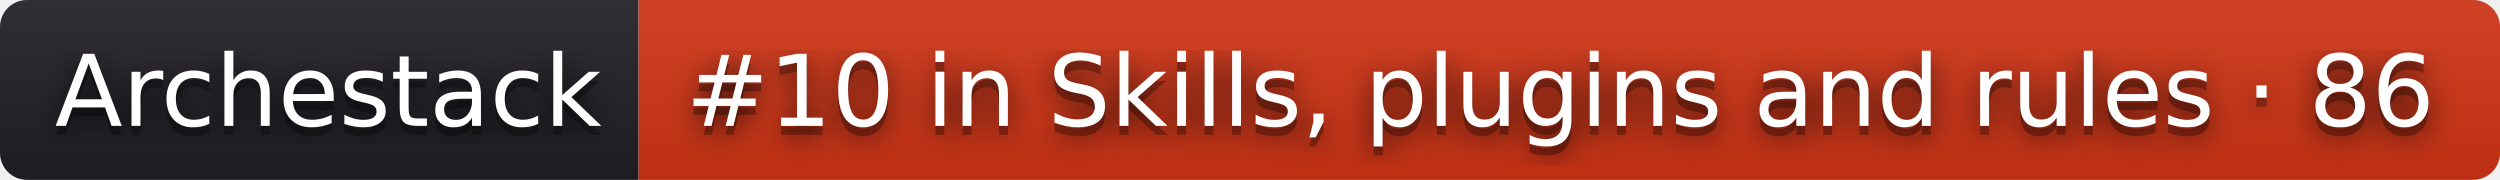
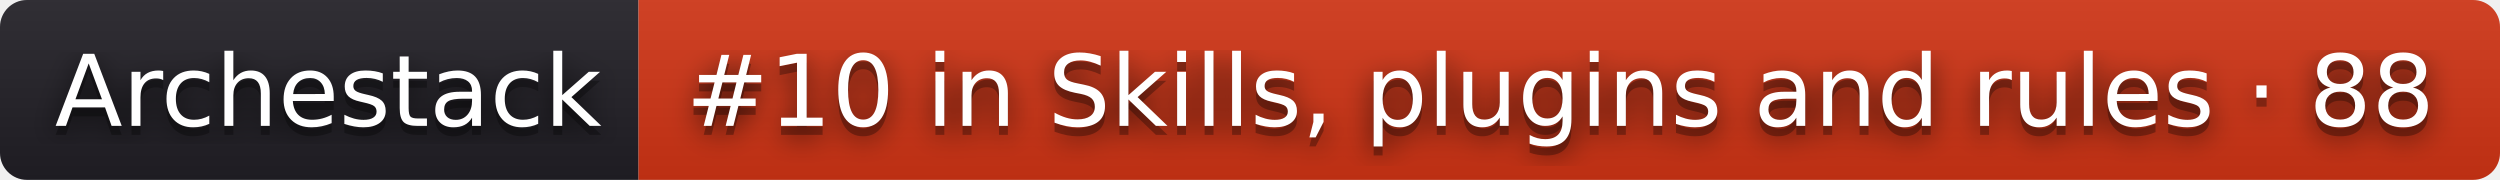
- <svg xmlns="http://www.w3.org/2000/svg" width="278" height="20" role="img" aria-label="Archestack: #10 in Skills, plugins and rules · 86">
+ <svg xmlns="http://www.w3.org/2000/svg" width="278" height="20" role="img" aria-label="Archestack: #10 in Skills, plugins and rules · 88">
  <filter id="blur">
    <feGaussianBlur stdDeviation="16" />
  </filter>
  <linearGradient id="s" x2="0" y2="100%">
    <stop offset="0" stop-color="#bbb" stop-opacity=".1" />
    <stop offset="1" stop-opacity=".1" />
  </linearGradient>
  <clipPath id="r">
    <rect width="278" height="20" rx="3" />
  </clipPath>
  <g clip-path="url(#r)">
    <rect width="71" height="20" fill="#211f26" />
    <rect x="71" width="207" height="20" fill="#d13415" />
    <rect width="278" height="20" fill="url(#s)" />
  </g>
  <g fill="#fff" text-anchor="middle" font-family="Verdana,Geneva,DejaVu Sans,sans-serif" text-rendering="geometricPrecision" font-size="110">
    <g transform="scale(.1)">
      <g aria-hidden="true" fill="#010101">
        <text x="365" y="150" fill-opacity=".8" filter="url(#blur)" textLength="610">Archestack</text>
        <text x="365" y="150" fill-opacity=".3" textLength="610">Archestack</text>
      </g>
      <text x="365" y="140" textLength="610">Archestack</text>
    </g>
    <g transform="scale(.1)">
      <g aria-hidden="true" fill="#010101">
-         <text x="1735" y="150" fill-opacity=".8" filter="url(#blur)" textLength="1970">#10 in Skills, plugins and rules · 86</text>
-         <text x="1735" y="150" fill-opacity=".3" textLength="1970">#10 in Skills, plugins and rules · 86</text>
+         <text x="1735" y="150" fill-opacity=".8" filter="url(#blur)" textLength="1970">#10 in Skills, plugins and rules · 88</text>
+         <text x="1735" y="150" fill-opacity=".3" textLength="1970">#10 in Skills, plugins and rules · 88</text>
      </g>
-       <text x="1735" y="140" textLength="1970">#10 in Skills, plugins and rules · 86</text>
+       <text x="1735" y="140" textLength="1970">#10 in Skills, plugins and rules · 88</text>
    </g>
  </g>
</svg>
